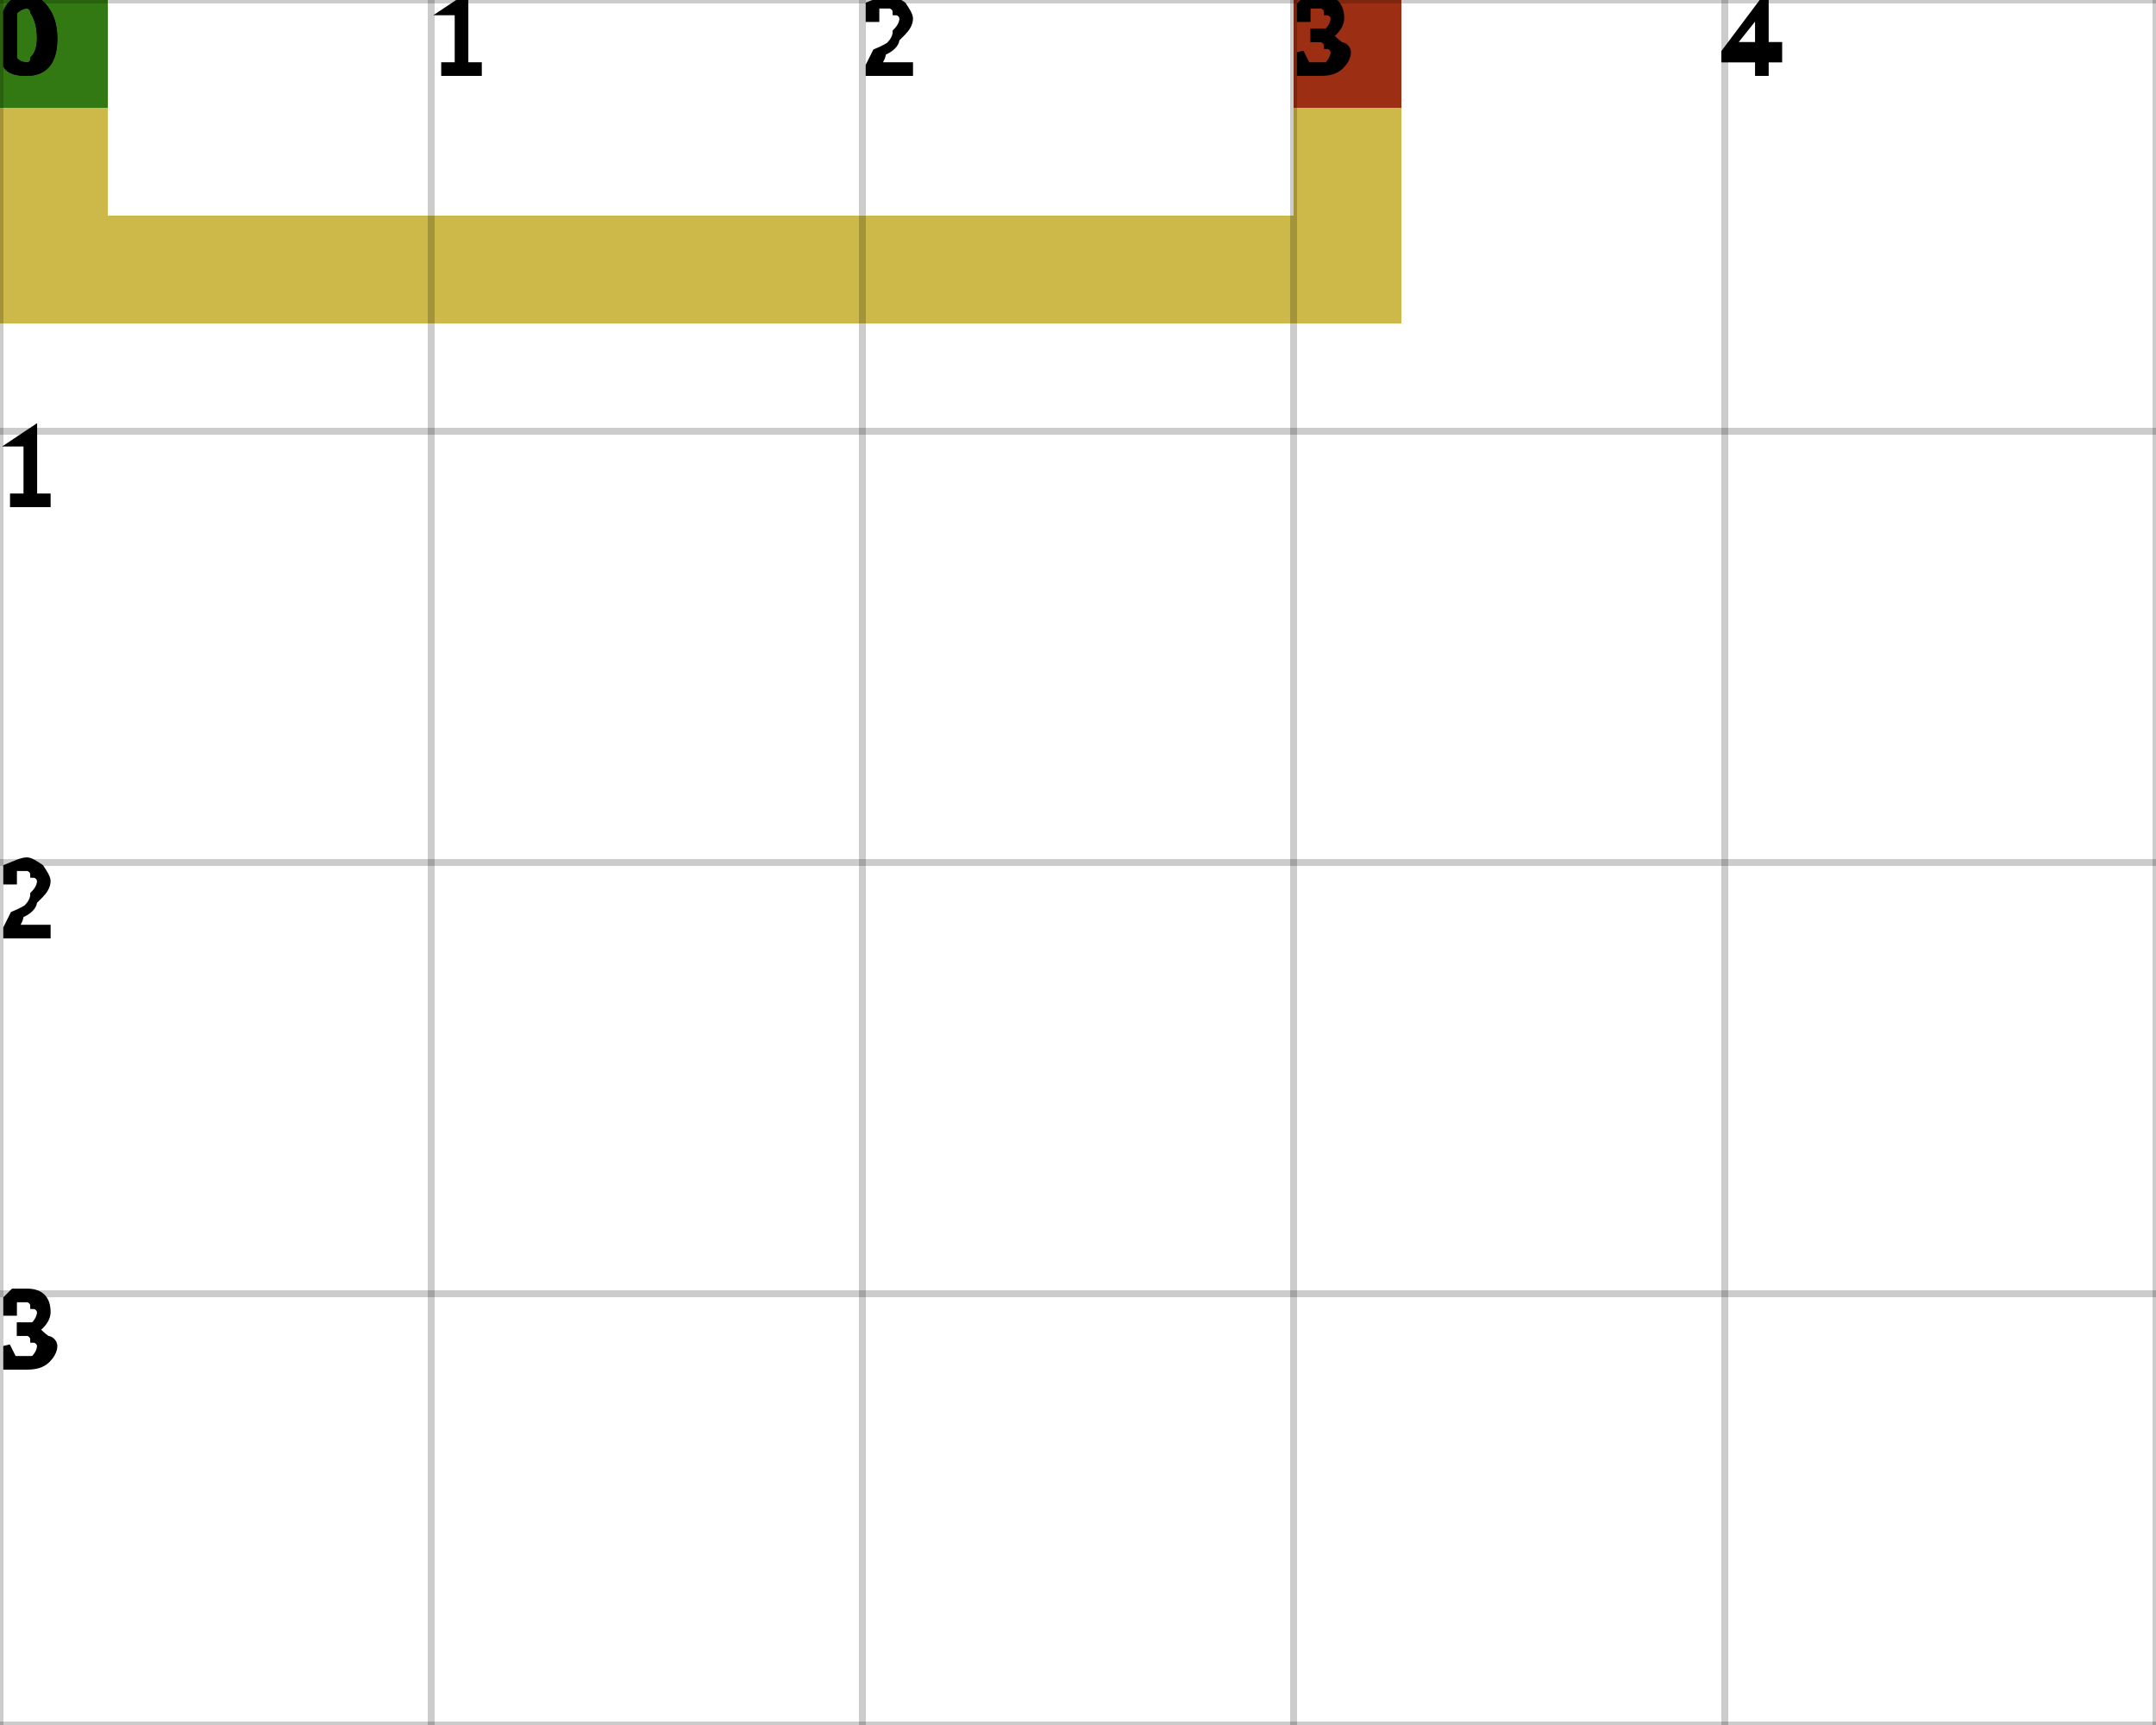
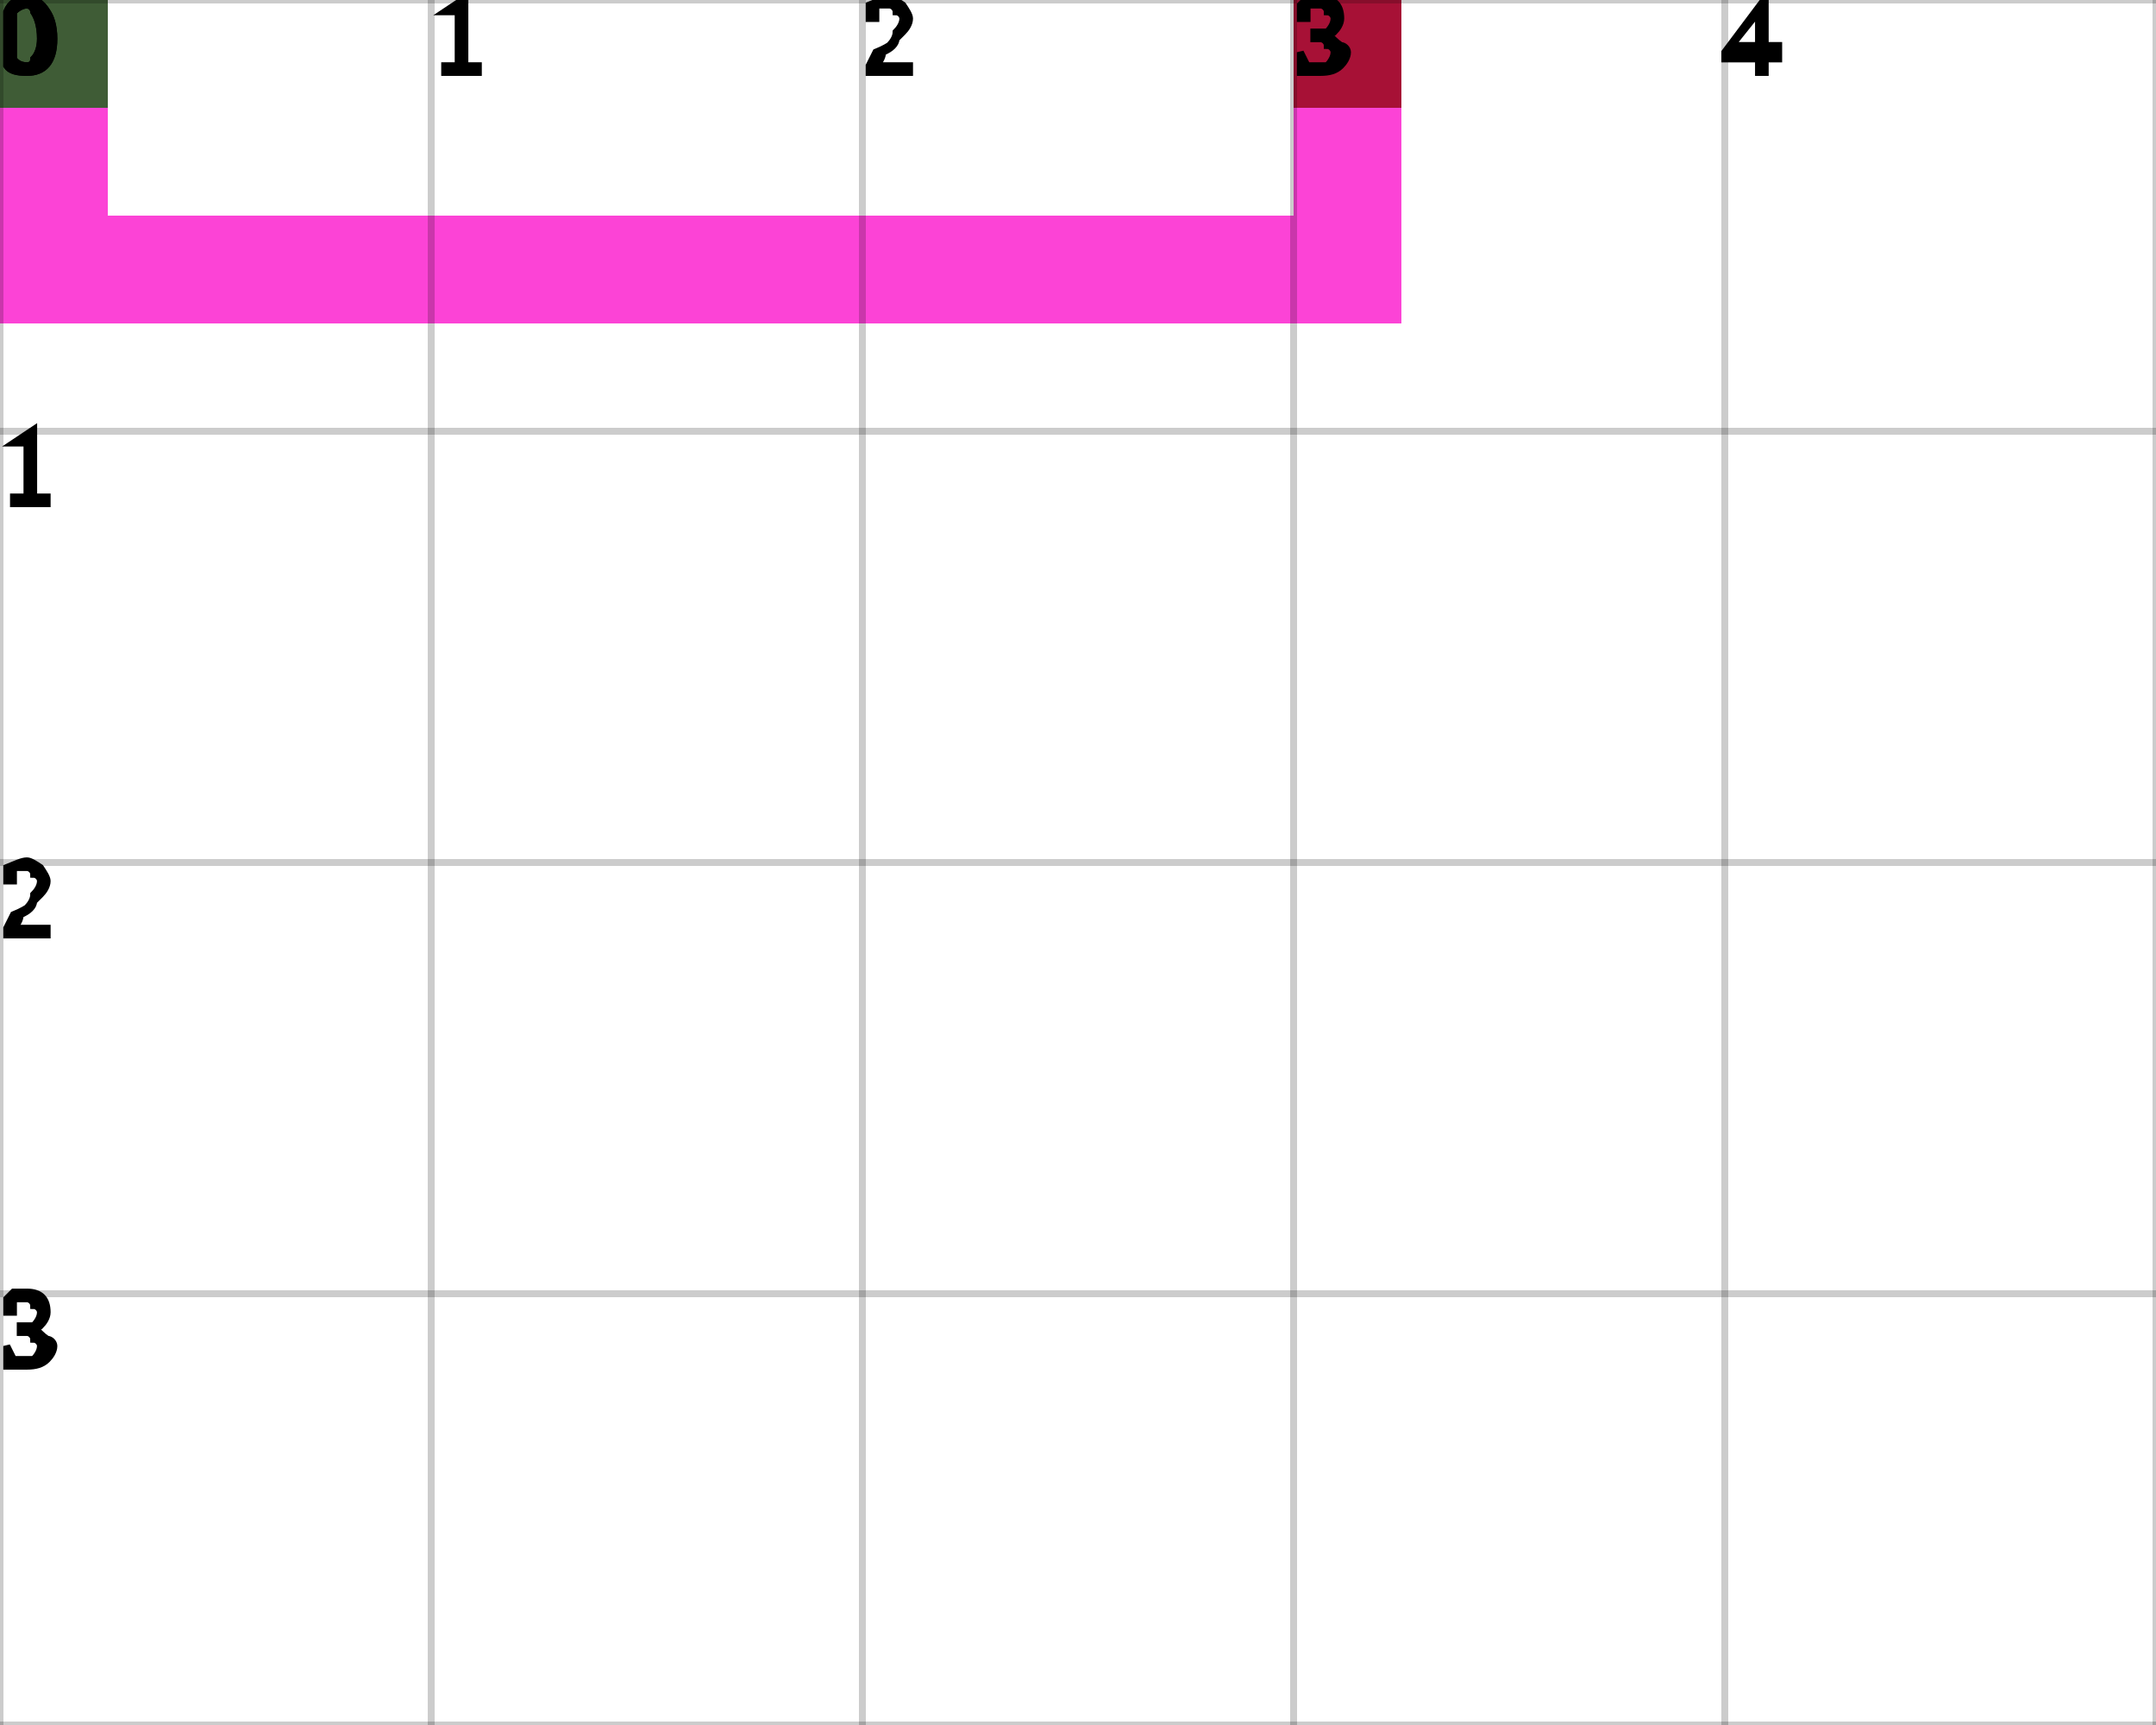
<svg xmlns="http://www.w3.org/2000/svg" height="100%" viewBox="0 0 5 4" width="100%" background-color="none">
-   <path d="M 0.25 0 L 0 0 L 0 0.75 L 0.25 0.75 Z" fill="#BBA20E" opacity="0.75" stroke="transparent" stroke-width="0.5" />
-   <path d="M 0.25 0.75 L 3.25 0.75 L 3.25 0.5 L 0.25 0.5 Z" fill="#BBA20E" opacity="0.75" stroke="transparent" stroke-width="0.5" />
-   <path d="M 3.25 0.5 L 3 0.5 L 3 0 L 3.25 0 Z" fill="#BBA20E" opacity="0.75" stroke="transparent" stroke-width="0.5" />
+   <path d="M 0.25 0 L 0 0 L 0 0.75 L 0.25 0.75 Z" fill="#FB04C8" opacity="0.75" stroke="transparent" stroke-width="0.5" />
+   <path d="M 0.25 0.75 L 3.25 0.75 L 3.25 0.5 L 0.25 0.5 Z" fill="#FB04C8" opacity="0.75" stroke="transparent" stroke-width="0.5" />
+   <path d="M 3.25 0.5 L 3 0.5 L 3 0 L 3.25 0 Z" fill="#FB04C8" opacity="0.75" stroke="transparent" stroke-width="0.5" />
  <rect fill="darkGreen" height="0.25" opacity="0.75" stroke="transparent" stroke-width="0.5" width="0.25" x="0" y="0" />
  <rect fill="darkRed" height="0.25" opacity="0.75" stroke="transparent" stroke-width="0.5" width="0.25" x="3" y="0" />
  <line dominant-baseline="hanging" fill="transparent" font-size="0.25" opacity="0.2" stroke="black" stroke-width="0.016" text-anchor="start" x1="0" x2="0" y1="0" y2="4" />
  <text dominant-baseline="hanging" fill="black" font-size="0.25" opacity="1" stroke="black" stroke-width="0.016" text-anchor="start" x="0" y="0">0</text>
  <line dominant-baseline="hanging" fill="transparent" font-size="0.25" opacity="0.2" stroke="black" stroke-width="0.016" text-anchor="start" x1="1" x2="1" y1="0" y2="4" />
  <text dominant-baseline="hanging" fill="black" font-size="0.25" opacity="1" stroke="black" stroke-width="0.016" text-anchor="start" x="1" y="0">1</text>
  <line dominant-baseline="hanging" fill="transparent" font-size="0.25" opacity="0.2" stroke="black" stroke-width="0.016" text-anchor="start" x1="2" x2="2" y1="0" y2="4" />
  <text dominant-baseline="hanging" fill="black" font-size="0.25" opacity="1" stroke="black" stroke-width="0.016" text-anchor="start" x="2" y="0">2</text>
  <line dominant-baseline="hanging" fill="transparent" font-size="0.25" opacity="0.2" stroke="black" stroke-width="0.016" text-anchor="start" x1="3" x2="3" y1="0" y2="4" />
  <text dominant-baseline="hanging" fill="black" font-size="0.25" opacity="1" stroke="black" stroke-width="0.016" text-anchor="start" x="3" y="0">3</text>
  <line dominant-baseline="hanging" fill="transparent" font-size="0.25" opacity="0.2" stroke="black" stroke-width="0.016" text-anchor="start" x1="4" x2="4" y1="0" y2="4" />
  <text dominant-baseline="hanging" fill="black" font-size="0.25" opacity="1" stroke="black" stroke-width="0.016" text-anchor="start" x="4" y="0">4</text>
  <line dominant-baseline="hanging" fill="transparent" font-size="0.25" opacity="0.2" stroke="black" stroke-width="0.016" text-anchor="start" x1="5" x2="5" y1="0" y2="4" />
  <line dominant-baseline="hanging" fill="transparent" font-size="0.25" opacity="0.2" stroke="black" stroke-width="0.016" text-anchor="start" x1="0" x2="5" y1="0" y2="0" />
  <text dominant-baseline="hanging" fill="black" font-size="0.25" opacity="1" stroke="black" stroke-width="0.016" text-anchor="start" x="0" y="0">0</text>
  <line dominant-baseline="hanging" fill="transparent" font-size="0.25" opacity="0.2" stroke="black" stroke-width="0.016" text-anchor="start" x1="0" x2="5" y1="1" y2="1" />
  <text dominant-baseline="hanging" fill="black" font-size="0.25" opacity="1" stroke="black" stroke-width="0.016" text-anchor="start" x="0" y="1">1</text>
  <line dominant-baseline="hanging" fill="transparent" font-size="0.25" opacity="0.2" stroke="black" stroke-width="0.016" text-anchor="start" x1="0" x2="5" y1="2" y2="2" />
  <text dominant-baseline="hanging" fill="black" font-size="0.25" opacity="1" stroke="black" stroke-width="0.016" text-anchor="start" x="0" y="2">2</text>
  <line dominant-baseline="hanging" fill="transparent" font-size="0.25" opacity="0.2" stroke="black" stroke-width="0.016" text-anchor="start" x1="0" x2="5" y1="3" y2="3" />
  <text dominant-baseline="hanging" fill="black" font-size="0.25" opacity="1" stroke="black" stroke-width="0.016" text-anchor="start" x="0" y="3">3</text>
  <line dominant-baseline="hanging" fill="transparent" font-size="0.25" opacity="0.2" stroke="black" stroke-width="0.016" text-anchor="start" x1="0" x2="5" y1="4" y2="4" />
</svg>
